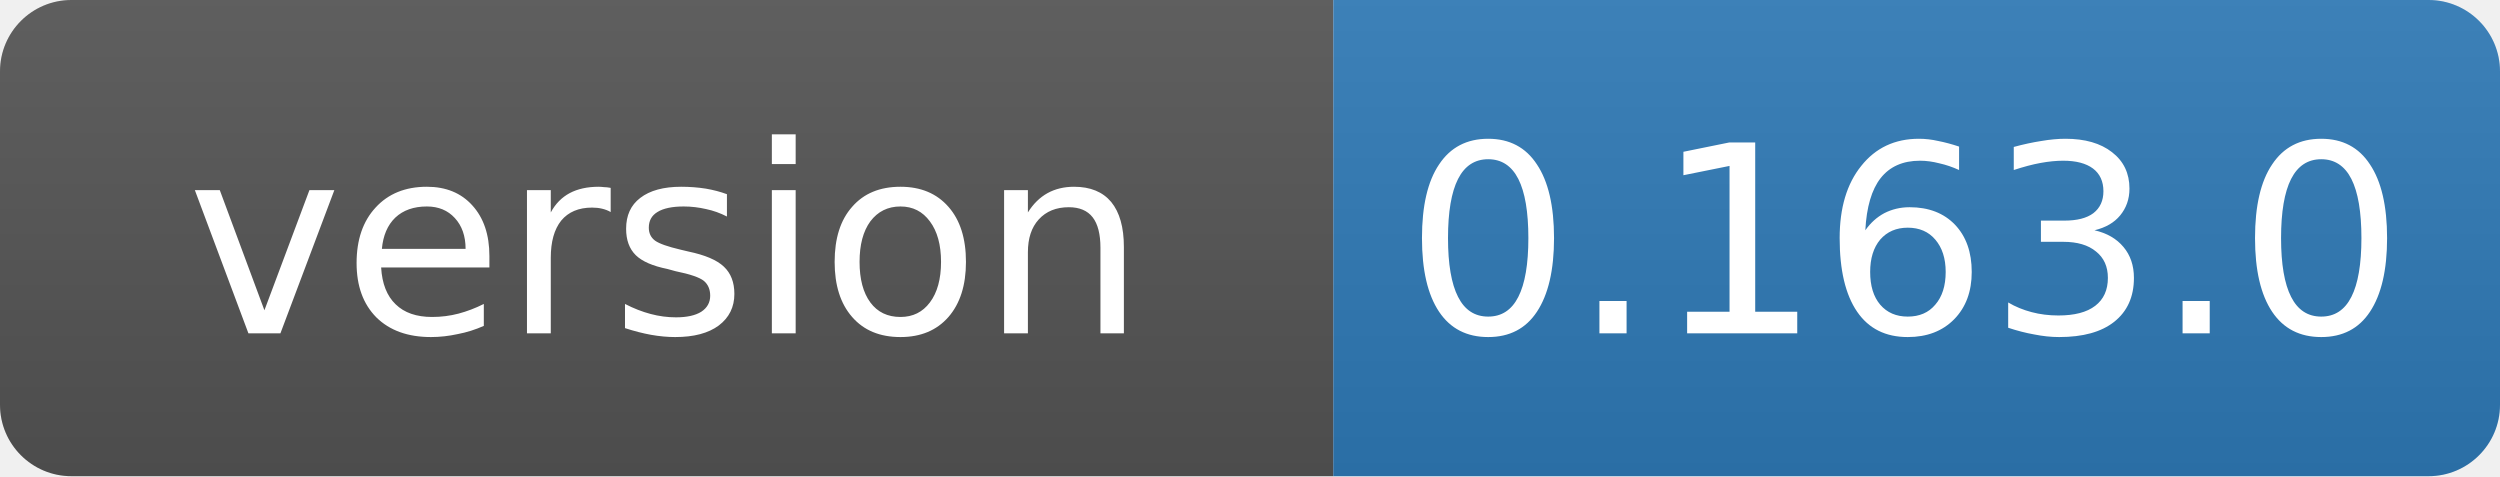
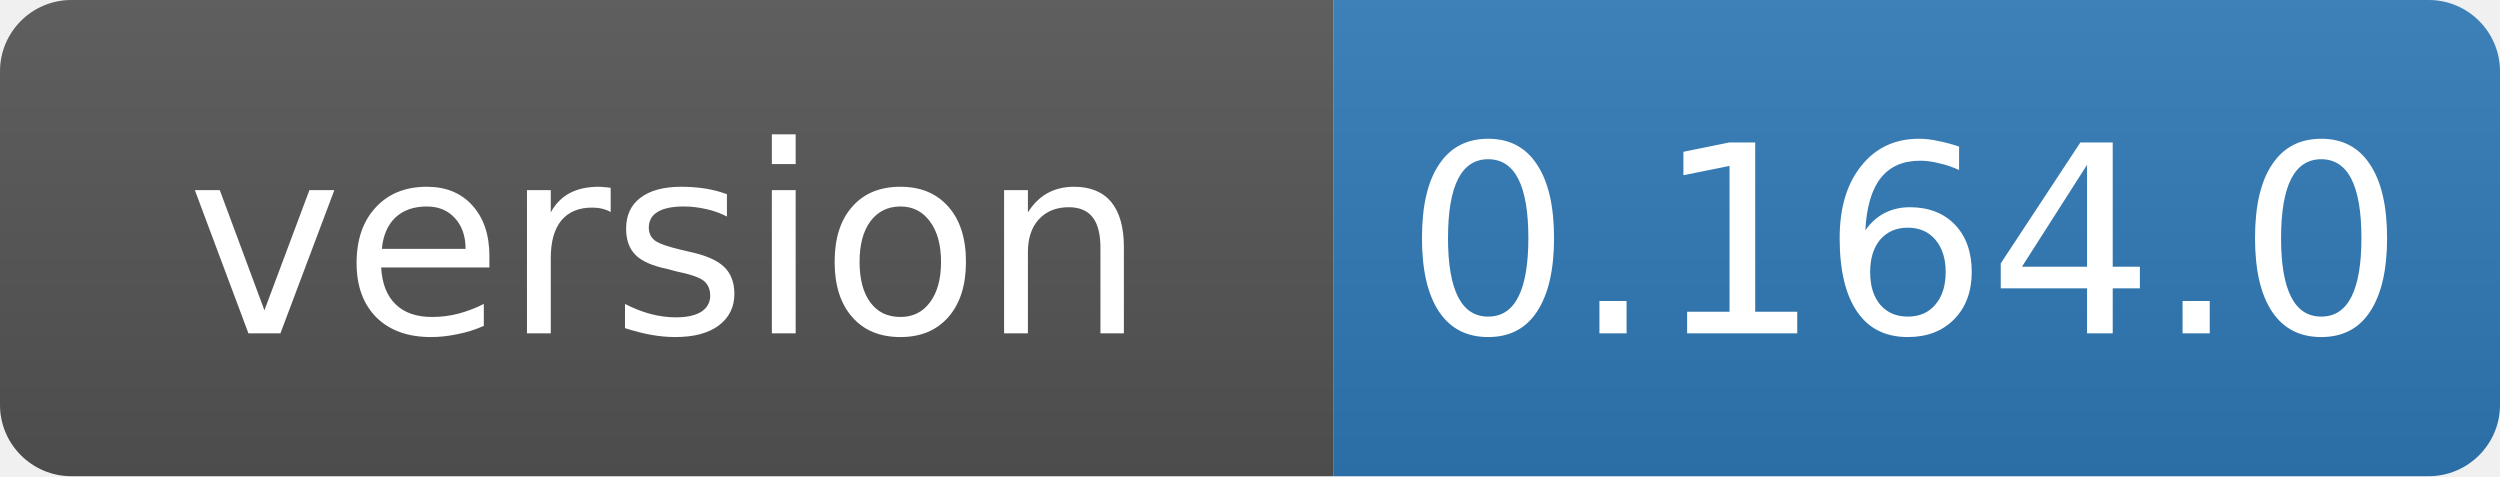
- <svg xmlns="http://www.w3.org/2000/svg" width="105" height="20" role="img" aria-label="version: 0.163.0">
+ <svg xmlns="http://www.w3.org/2000/svg" width="105" height="20" role="img" aria-label="version: 0.164.0">
  <linearGradient id="s" x2="0" y2="100%">
    <stop offset="0" stop-color="#bbb" stop-opacity=".1" />
    <stop offset="1" stop-opacity=".1" />
  </linearGradient>
  <clipPath id="r">
    <rect width="105" height="20" rx="3" fill="#fff" />
  </clipPath>
  <g clip-path="url(#r)">
    <rect width="56" height="20" fill="#555" />
    <rect x="56" width="49" height="20" fill="#2f7ab8" />
    <rect width="105" height="20" fill="url(#s)" />
  </g>
  <g fill="#fff" text-anchor="middle" font-family="Verdana,Geneva,DejaVu Sans,sans-serif" font-size="11">
    <text x="28" y="14">version</text>
-     <text x="80" y="14">0.163.0</text>
+     <text x="80" y="14">0.164.0</text>
  </g>
</svg>
